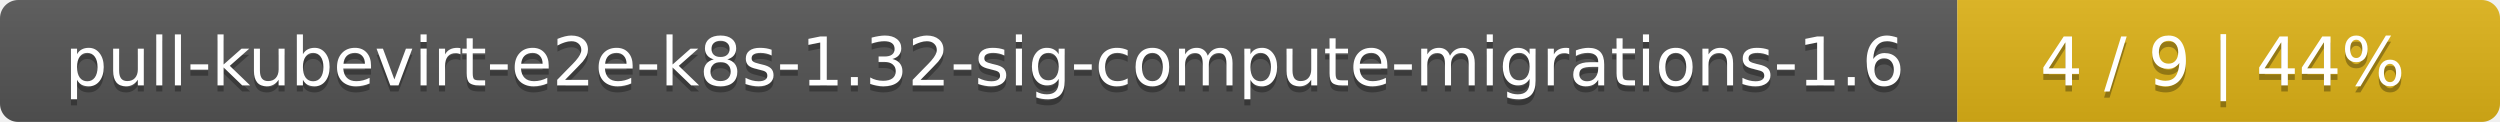
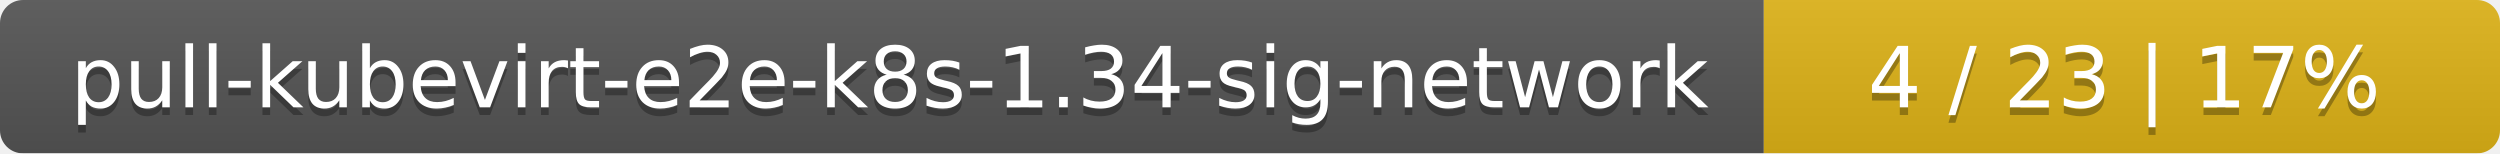
- <svg xmlns="http://www.w3.org/2000/svg" width="410" height="20">
+ <svg xmlns="http://www.w3.org/2000/svg" width="326" height="20">
  <linearGradient id="smooth" x2="0" y2="100%">
    <stop offset="0" stop-color="#bbb" stop-opacity=".1" />
    <stop offset="1" stop-opacity=".1" />
  </linearGradient>
  <mask id="round">
-     <rect width="410" height="20" rx="3" fill="#fff" />
+     <rect width="326" height="20" rx="3" fill="#fff" />
  </mask>
  <g mask="url(#round)">
-     <rect width="321" height="20" fill="#555" />
-     <rect x="321" width="89" height="20" fill="#dfb317" />
-     <rect width="410" height="20" fill="url(#smooth)" />
+     <rect width="230" height="20" fill="#555" />
+     <rect x="230" width="96" height="20" fill="#dfb317" />
+     <rect width="326" height="20" fill="url(#smooth)" />
  </g>
  <g fill="#fff" text-anchor="middle" font-family="DejaVu Sans,Verdana,Geneva,sans-serif" font-size="11">
-     <text x="161.5" y="15" fill="#010101" fill-opacity=".3">pull-kubevirt-e2e-k8s-1.32-sig-compute-migrations-1.6</text>
-     <text x="161.5" y="14">pull-kubevirt-e2e-k8s-1.32-sig-compute-migrations-1.6</text>
-     <text x="364.5" y="15" fill="#010101" fill-opacity=".3">4 / 9    |    44%</text>
-     <text x="364.5" y="14">4 / 9    |    44%</text>
+     <text x="116" y="15" fill="#010101" fill-opacity=".3">pull-kubevirt-e2e-k8s-1.34-sig-network</text>
+     <text x="116" y="14">pull-kubevirt-e2e-k8s-1.34-sig-network</text>
+     <text x="277" y="15" fill="#010101" fill-opacity=".3">4 / 23    |    17%</text>
+     <text x="277" y="14">4 / 23    |    17%</text>
  </g>
</svg>
